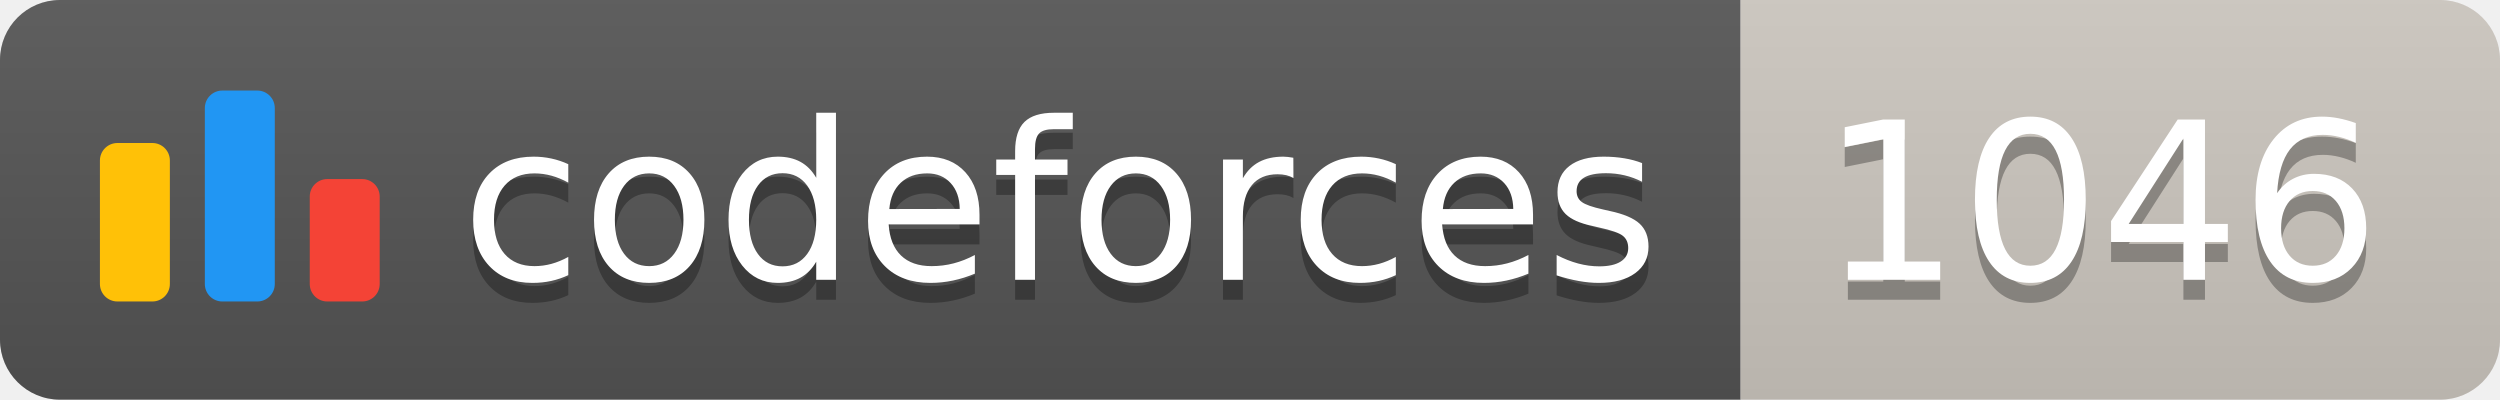
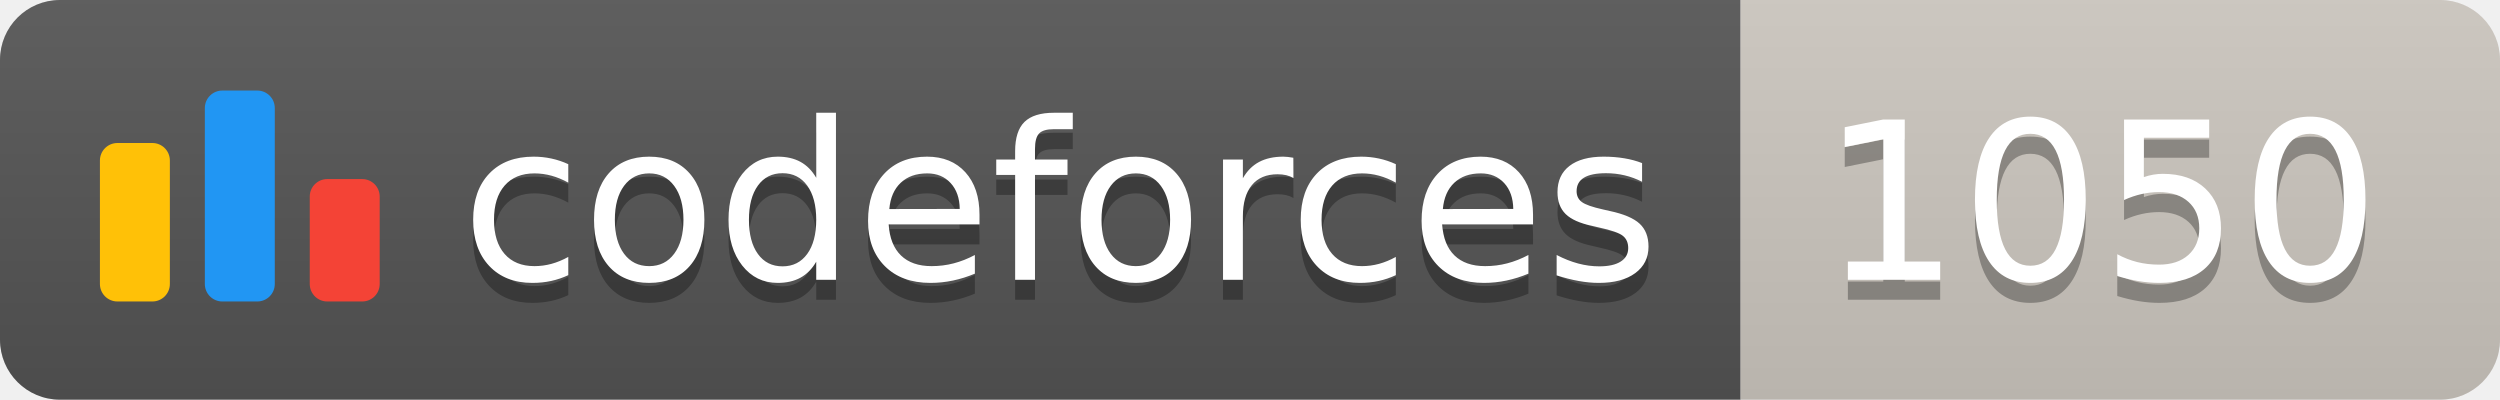
<svg xmlns="http://www.w3.org/2000/svg" width="125.1" height="20">
  <linearGradient id="smooth" x2="0" y2="100%">
    <stop offset="0" stop-color="#bbb" stop-opacity=".1" />
    <stop offset="1" stop-opacity=".1" />
  </linearGradient>
  <clipPath id="round">
    <rect width="125.1" height="20" rx="3" fill="#fff" />
  </clipPath>
  <g clip-path="url(#round)">
    <rect width="87.1" height="20" fill="#555" />
    <rect x="87.1" width="38.0" height="20" fill="#cec8c1" />
    <rect width="125.1" height="20" fill="url(#smooth)" />
  </g>
  <g fill="#fff" text-anchor="middle" font-family="DejaVu Sans,Verdana,Geneva,sans-serif" font-size="110">
    <svg x="5" y="3" class="logo" width="14" height="14" viewBox="0 0 32 25" fill="none">
      <rect y="6" width="8" height="18.125" rx="2" fill="#FFC107" />
      <rect x="24" y="10.125" width="8" height="14" rx="2" fill="#F44336" />
      <rect x="12" width="8" height="24.125" rx="2" fill="#2196F3" />
    </svg>
    <text x="530.5" y="150" fill="#010101" fill-opacity=".3" transform="scale(0.1)" textLength="601.0" lengthAdjust="spacing">codeforces
        </text>
    <text x="530.5" y="140" transform="scale(0.1)" textLength="601.0" lengthAdjust="spacing">codeforces</text>
-     <text x="1051.0" y="150" fill="#010101" fill-opacity=".3" transform="scale(0.1)" textLength="280.0" lengthAdjust="spacing">1046
+     <text x="1051.0" y="150" fill="#010101" fill-opacity=".3" transform="scale(0.1)" textLength="280.0" lengthAdjust="spacing">1050
        </text>
-     <text x="1051.0" y="140" transform="scale(0.1)" textLength="280.0" lengthAdjust="spacing">1046</text>
+     <text x="1051.0" y="140" transform="scale(0.1)" textLength="280.0" lengthAdjust="spacing">1050</text>
  </g>
</svg>
